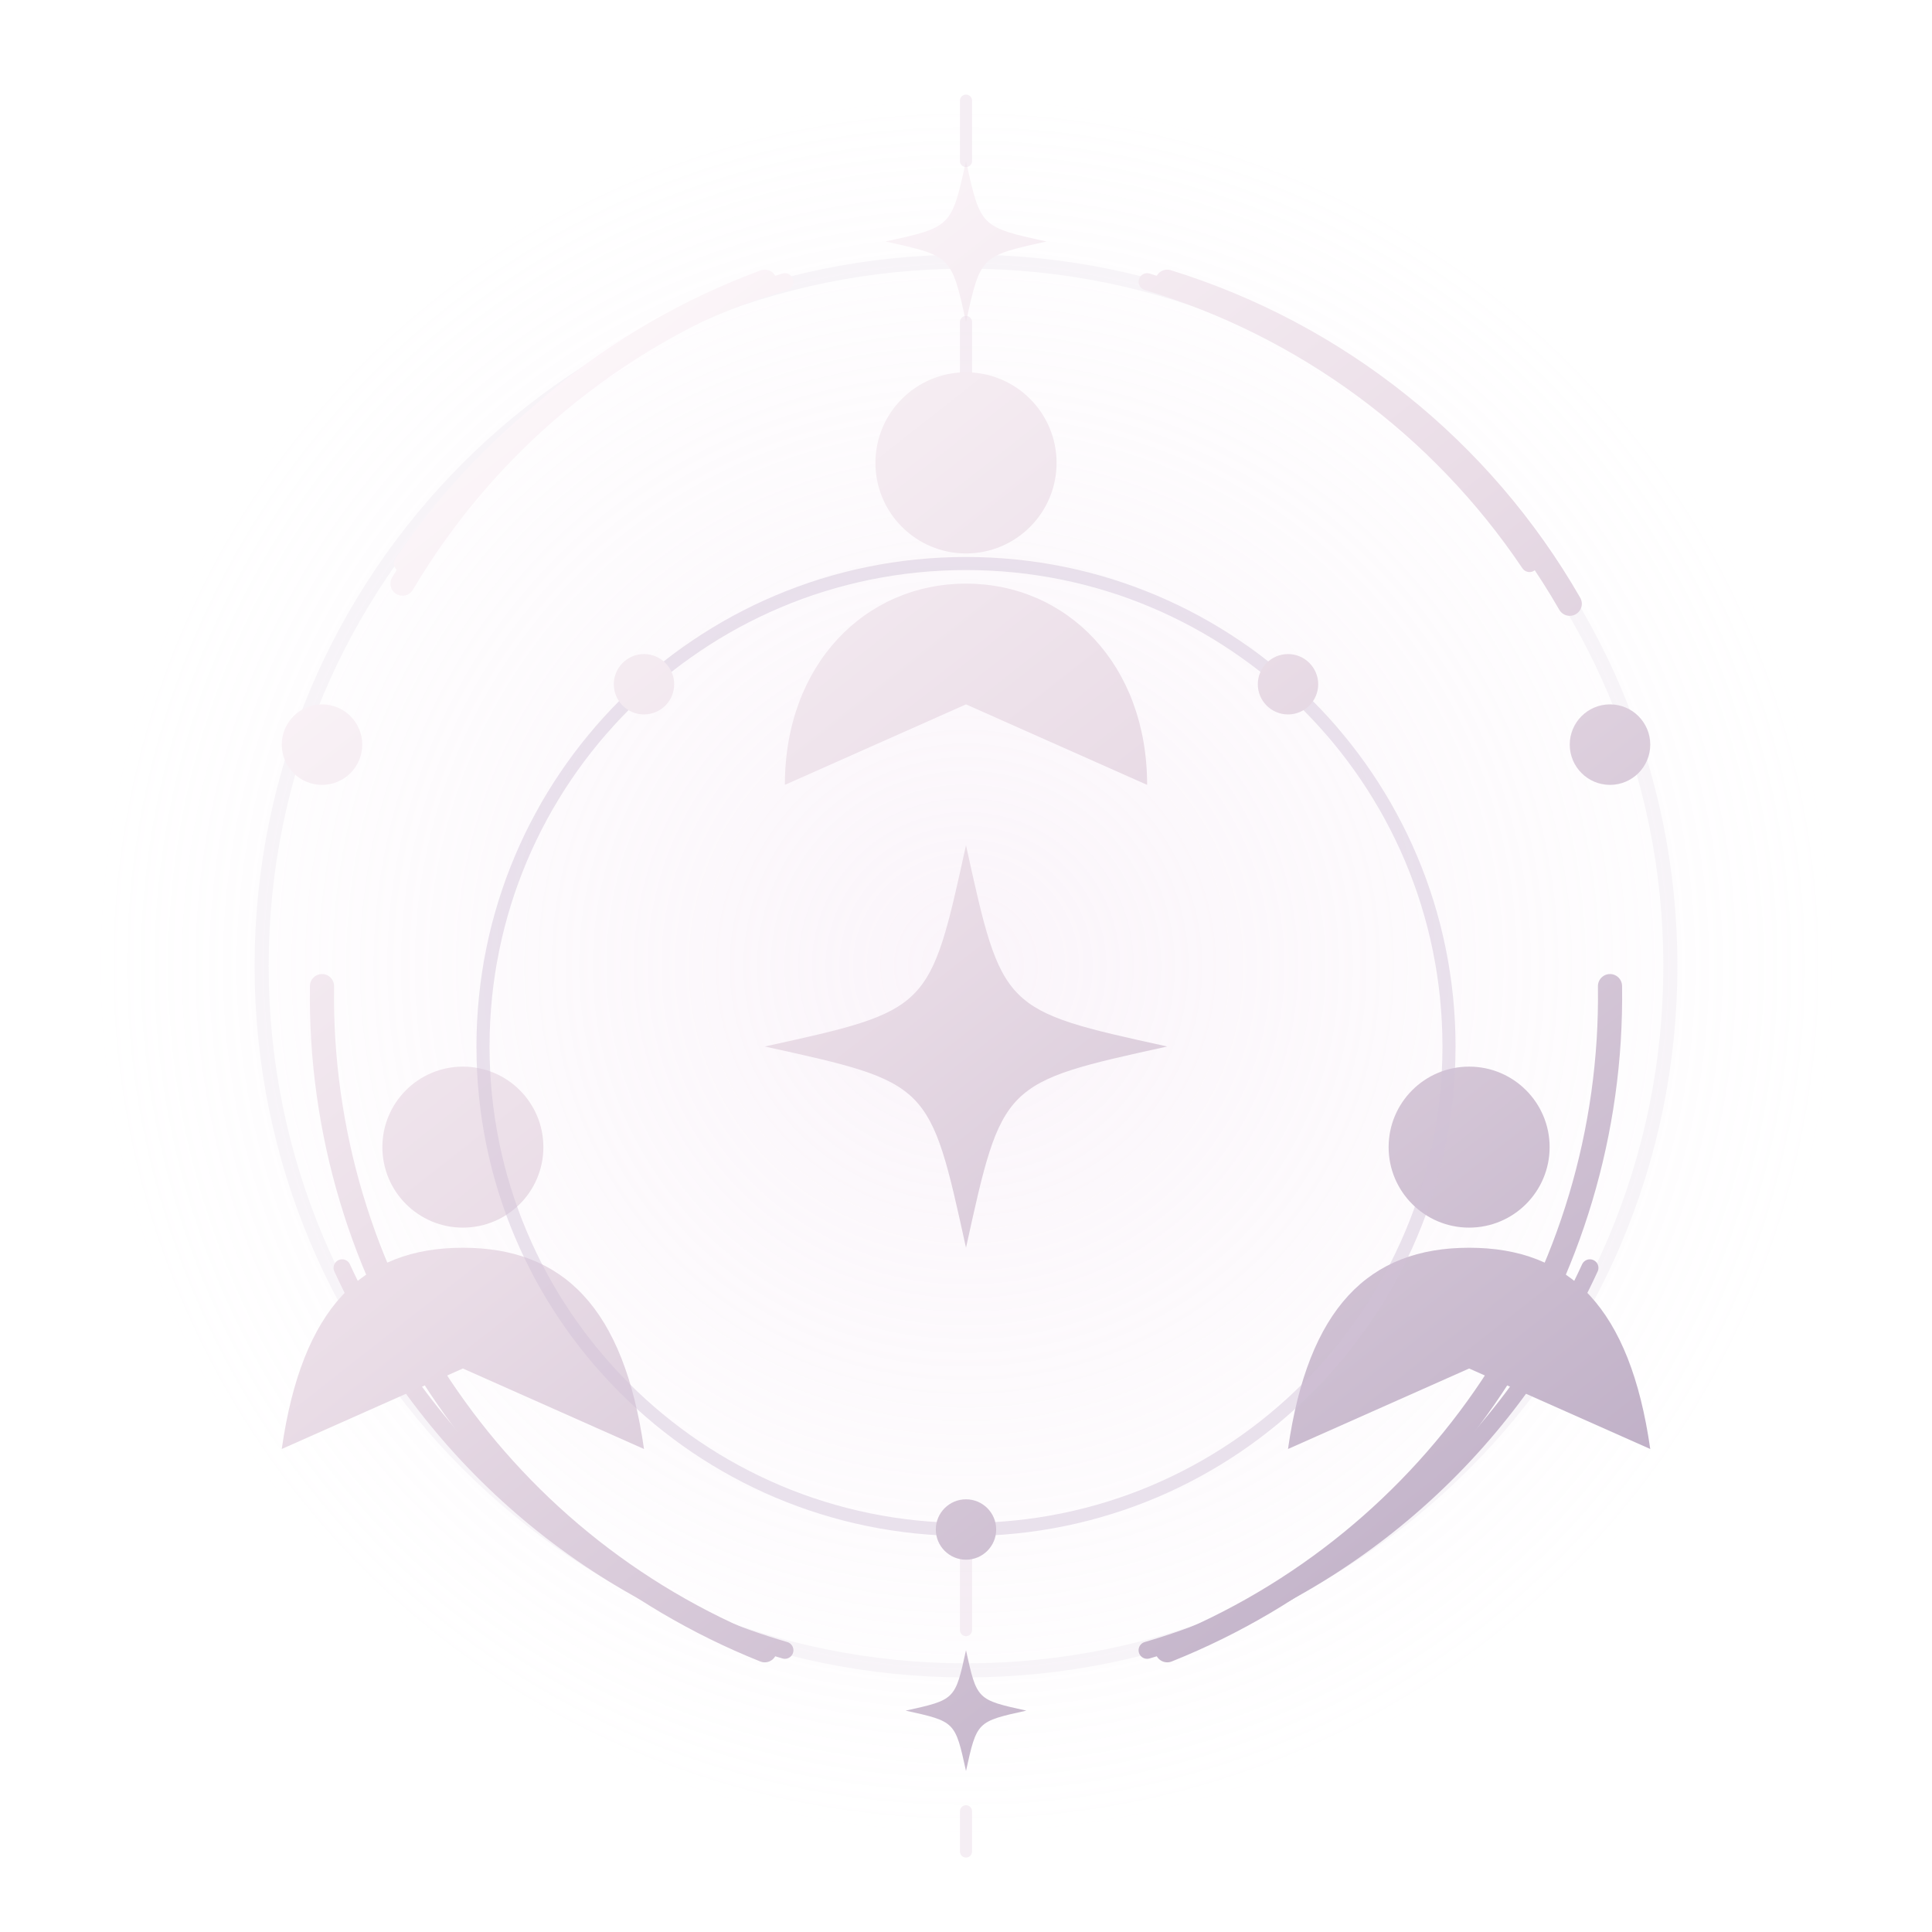
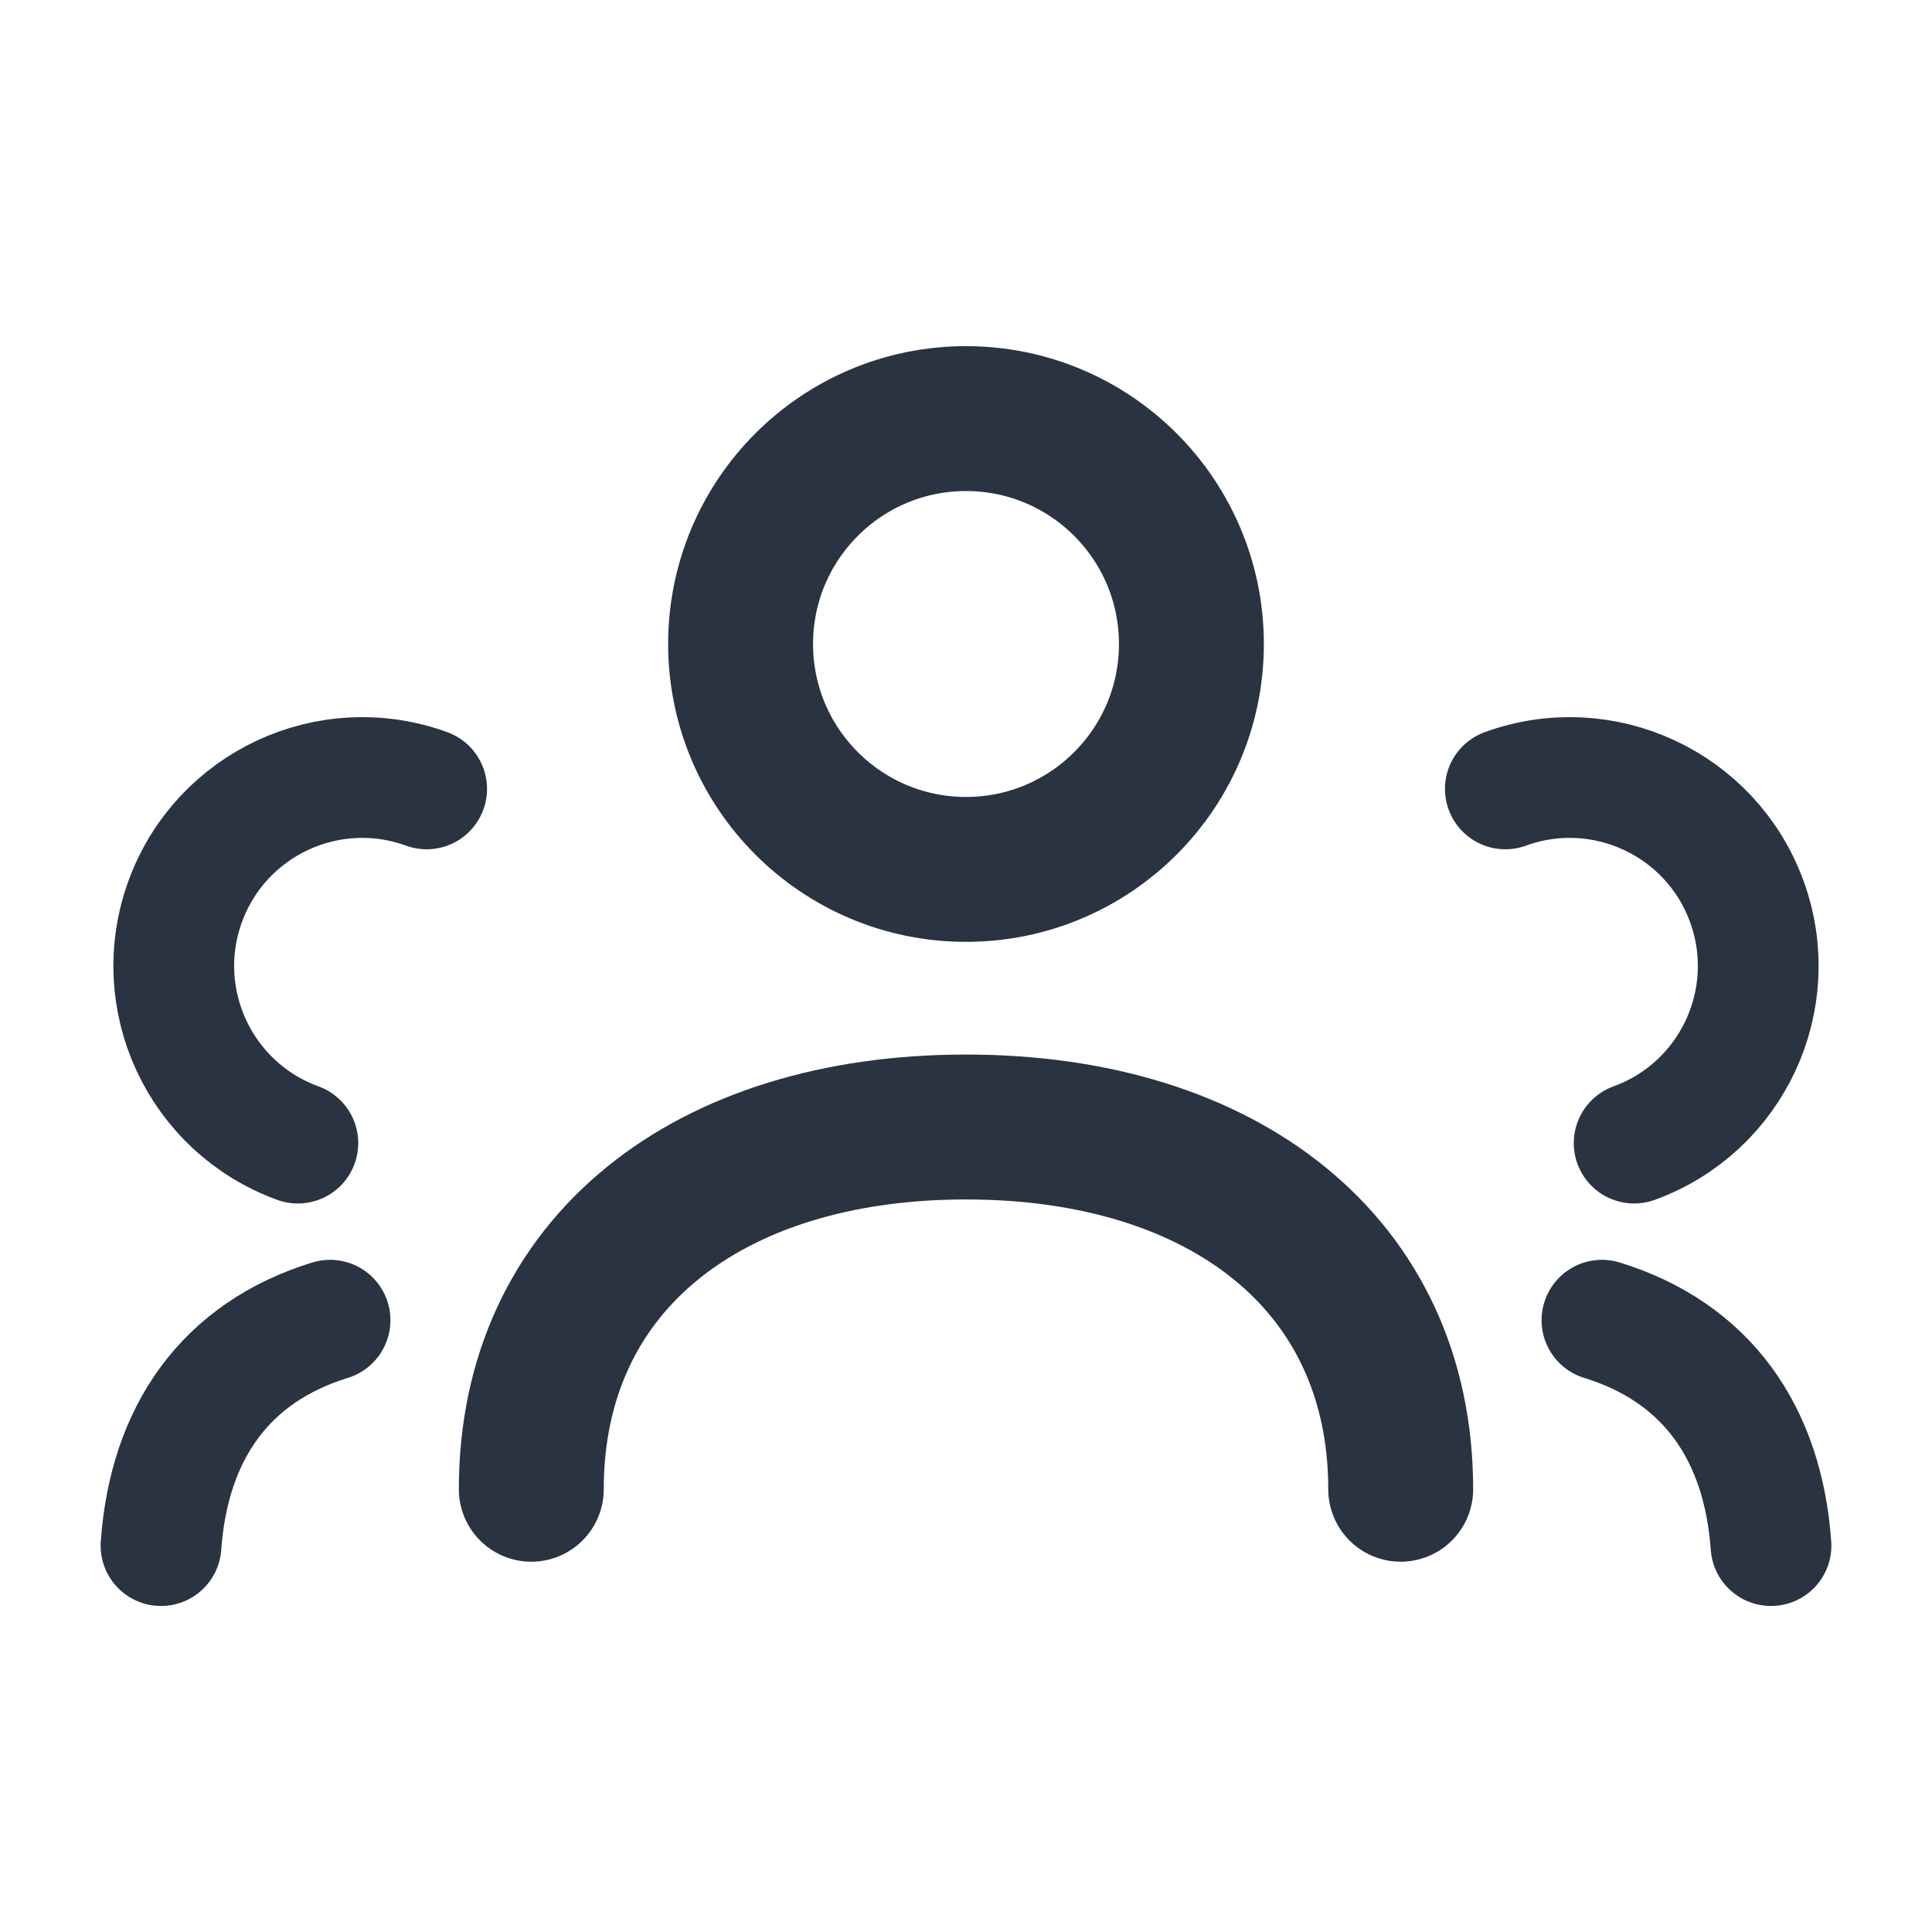
- <svg xmlns="http://www.w3.org/2000/svg" viewBox="0 0 96 96" fill="none">
-   <defs>
-     <linearGradient id="metal" x1="22" y1="16" x2="77" y2="86" gradientUnits="userSpaceOnUse">
-       <stop stop-color="#fffafc" />
-       <stop offset=".42" stop-color="#eadde7" />
-       <stop offset="1" stop-color="#b9a9c2" />
-     </linearGradient>
-     <radialGradient id="halo">
-       <stop stop-color="#eed7ed" stop-opacity=".25" />
-       <stop offset="1" stop-color="#eed7ed" stop-opacity="0" />
-     </radialGradient>
-   </defs>
-   <circle cx="48" cy="48" r="43" fill="url(#halo)" />
-   <g stroke-linecap="round" stroke-linejoin="round">
-     <circle cx="48" cy="48" r="35" fill="none" stroke="#d6c9da" stroke-opacity=".17" stroke-width=".7" />
-     <path d="M20 28A35 35 0 0 1 39 14M57 14a35 35 0 0 1 19 14M17 63a35 35 0 0 0 22 19m18 0a35 35 0 0 0 22-19" fill="none" stroke="url(#metal)" stroke-width=".85" />
-     <path d="M48 8C48.72 11.28 48.72 11.28 52 12C48.72 12.72 48.72 12.72 48 16C47.28 12.72 47.28 12.72 44 12C47.28 11.28 47.28 11.28 48 8Z" fill="url(#metal)" />
-     <path d="M48 82C48.54 84.46 48.54 84.46 51 85C48.54 85.54 48.54 85.54 48 88C47.46 85.54 47.46 85.54 45 85C47.46 84.46 47.46 84.46 48 82Z" fill="url(#metal)" />
-     <path d="M48 5v3m0 8v6m0 54v5m0 9v2" stroke="#ecdfeb" stroke-opacity=".55" stroke-width=".6" />
-     <path d="M20 29a35 35 0 0 1 18-15m20 0a35 35 0 0 1 20 16M16 49a35 35 0 0 0 22 33m20 0a35 35 0 0 0 22-33" fill="none" stroke="url(#metal)" stroke-width="1.2" />
-     <circle cx="48" cy="23" r="4.5" fill="url(#metal)" />
-     <path d="M39 39c0-6 4-10 9-10s9 4 9 10l-9-4-9 4Z" fill="url(#metal)" />
-     <circle cx="23" cy="57" r="4" fill="url(#metal)" />
-     <path d="M14 72c1-7 4-10 9-10s8 3 9 10l-9-4-9 4Z" fill="url(#metal)" />
-     <circle cx="73" cy="57" r="4" fill="url(#metal)" />
-     <path d="M64 72c1-7 4-10 9-10s8 3 9 10l-9-4-9 4Z" fill="url(#metal)" />
-     <circle cx="48" cy="52" r="24" fill="none" stroke="#d1c2d8" stroke-opacity=".45" stroke-width=".65" />
-     <path d="M48 42C49.8 50.2 49.8 50.2 58 52C49.8 53.8 49.8 53.8 48 62C46.2 53.8 46.2 53.8 38 52C46.2 50.2 46.2 50.2 48 42Z" fill="url(#metal)" />
-     <circle cx="32" cy="34" r="1.5" fill="url(#metal)" />
-     <circle cx="64" cy="34" r="1.5" fill="url(#metal)" />
-     <circle cx="48" cy="76" r="1.5" fill="url(#metal)" />
-     <circle cx="16" cy="37" r="2" fill="url(#metal)" />
-     <circle cx="80" cy="37" r="2" fill="url(#metal)" />
-   </g>
+ <svg xmlns="http://www.w3.org/2000/svg" viewBox="0 0 24 24" fill="none" stroke="#293342" stroke-width="1.8" stroke-linecap="round" stroke-linejoin="round" aria-hidden="true">
+   <circle cx="12" cy="8" r="2.8" />
+   <path d="M6.6 18.5c0-2.8 2.2-4.5 5.4-4.5s5.4 1.7 5.4 4.5" />
+   <path d="M5.3 9.8a2.3 2.3 0 1 0-1.6 4.4M4.1 16.4c-1.3.4-2 1.4-2.1 2.8M18.7 9.8a2.3 2.3 0 1 1 1.6 4.4M19.9 16.4c1.3.4 2 1.4 2.1 2.8" stroke-width="1.5" />
</svg>
